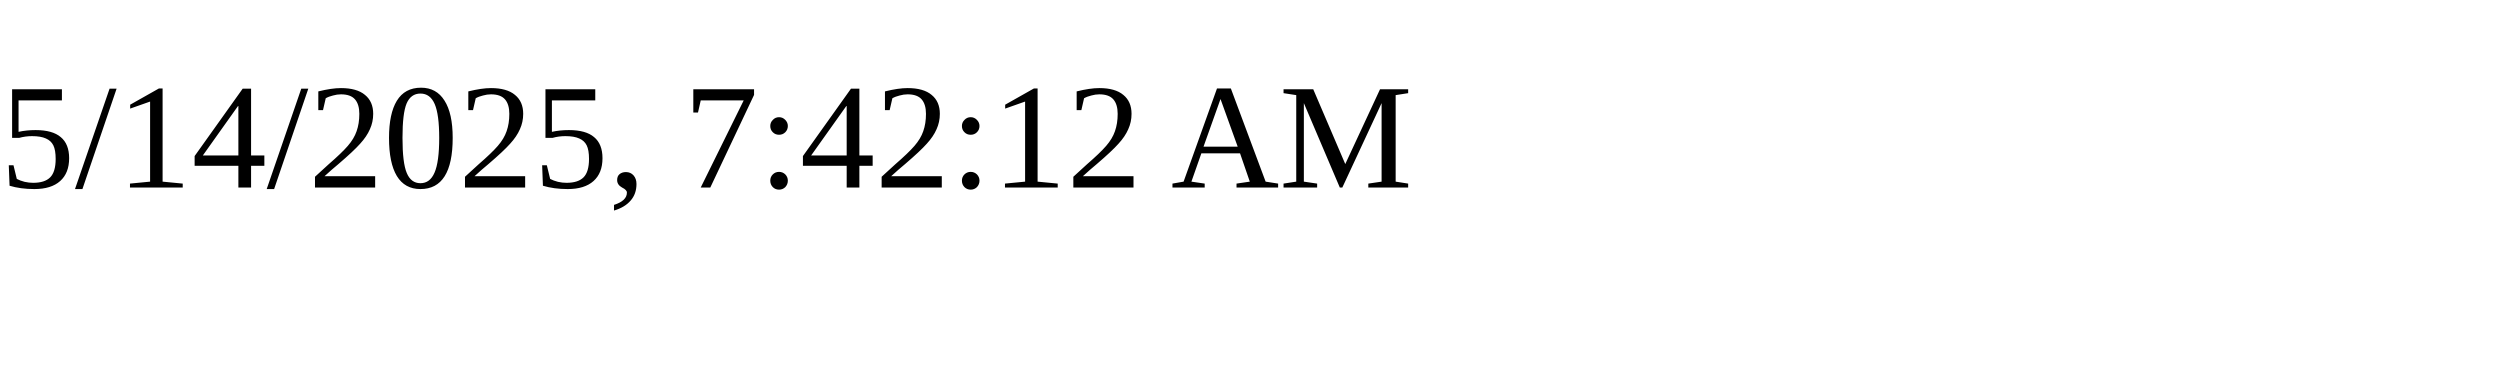
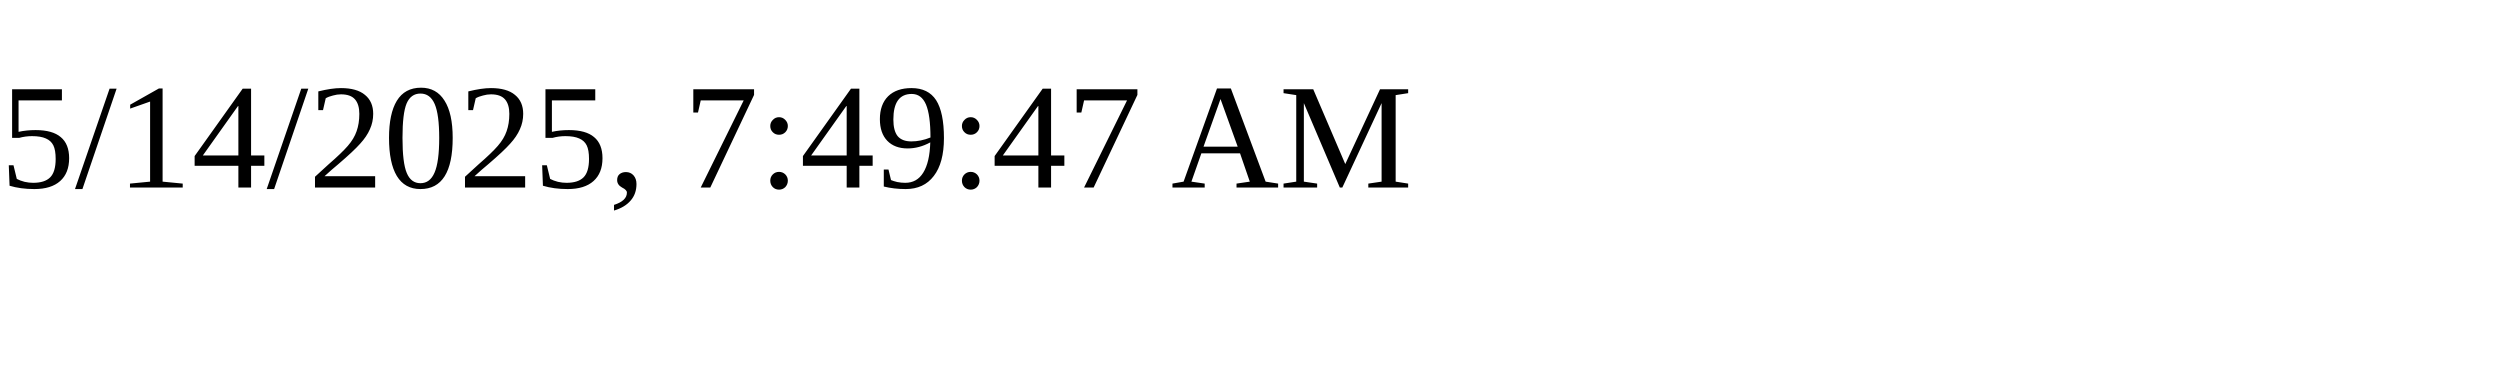
<svg xmlns="http://www.w3.org/2000/svg" height="30" width="200">
-   <text x="0" y="15">5/14/2025, 7:42:12 AM</text>
+   <text x="0" y="15">5/14/2025, 7:49:47 AM</text>
</svg>
